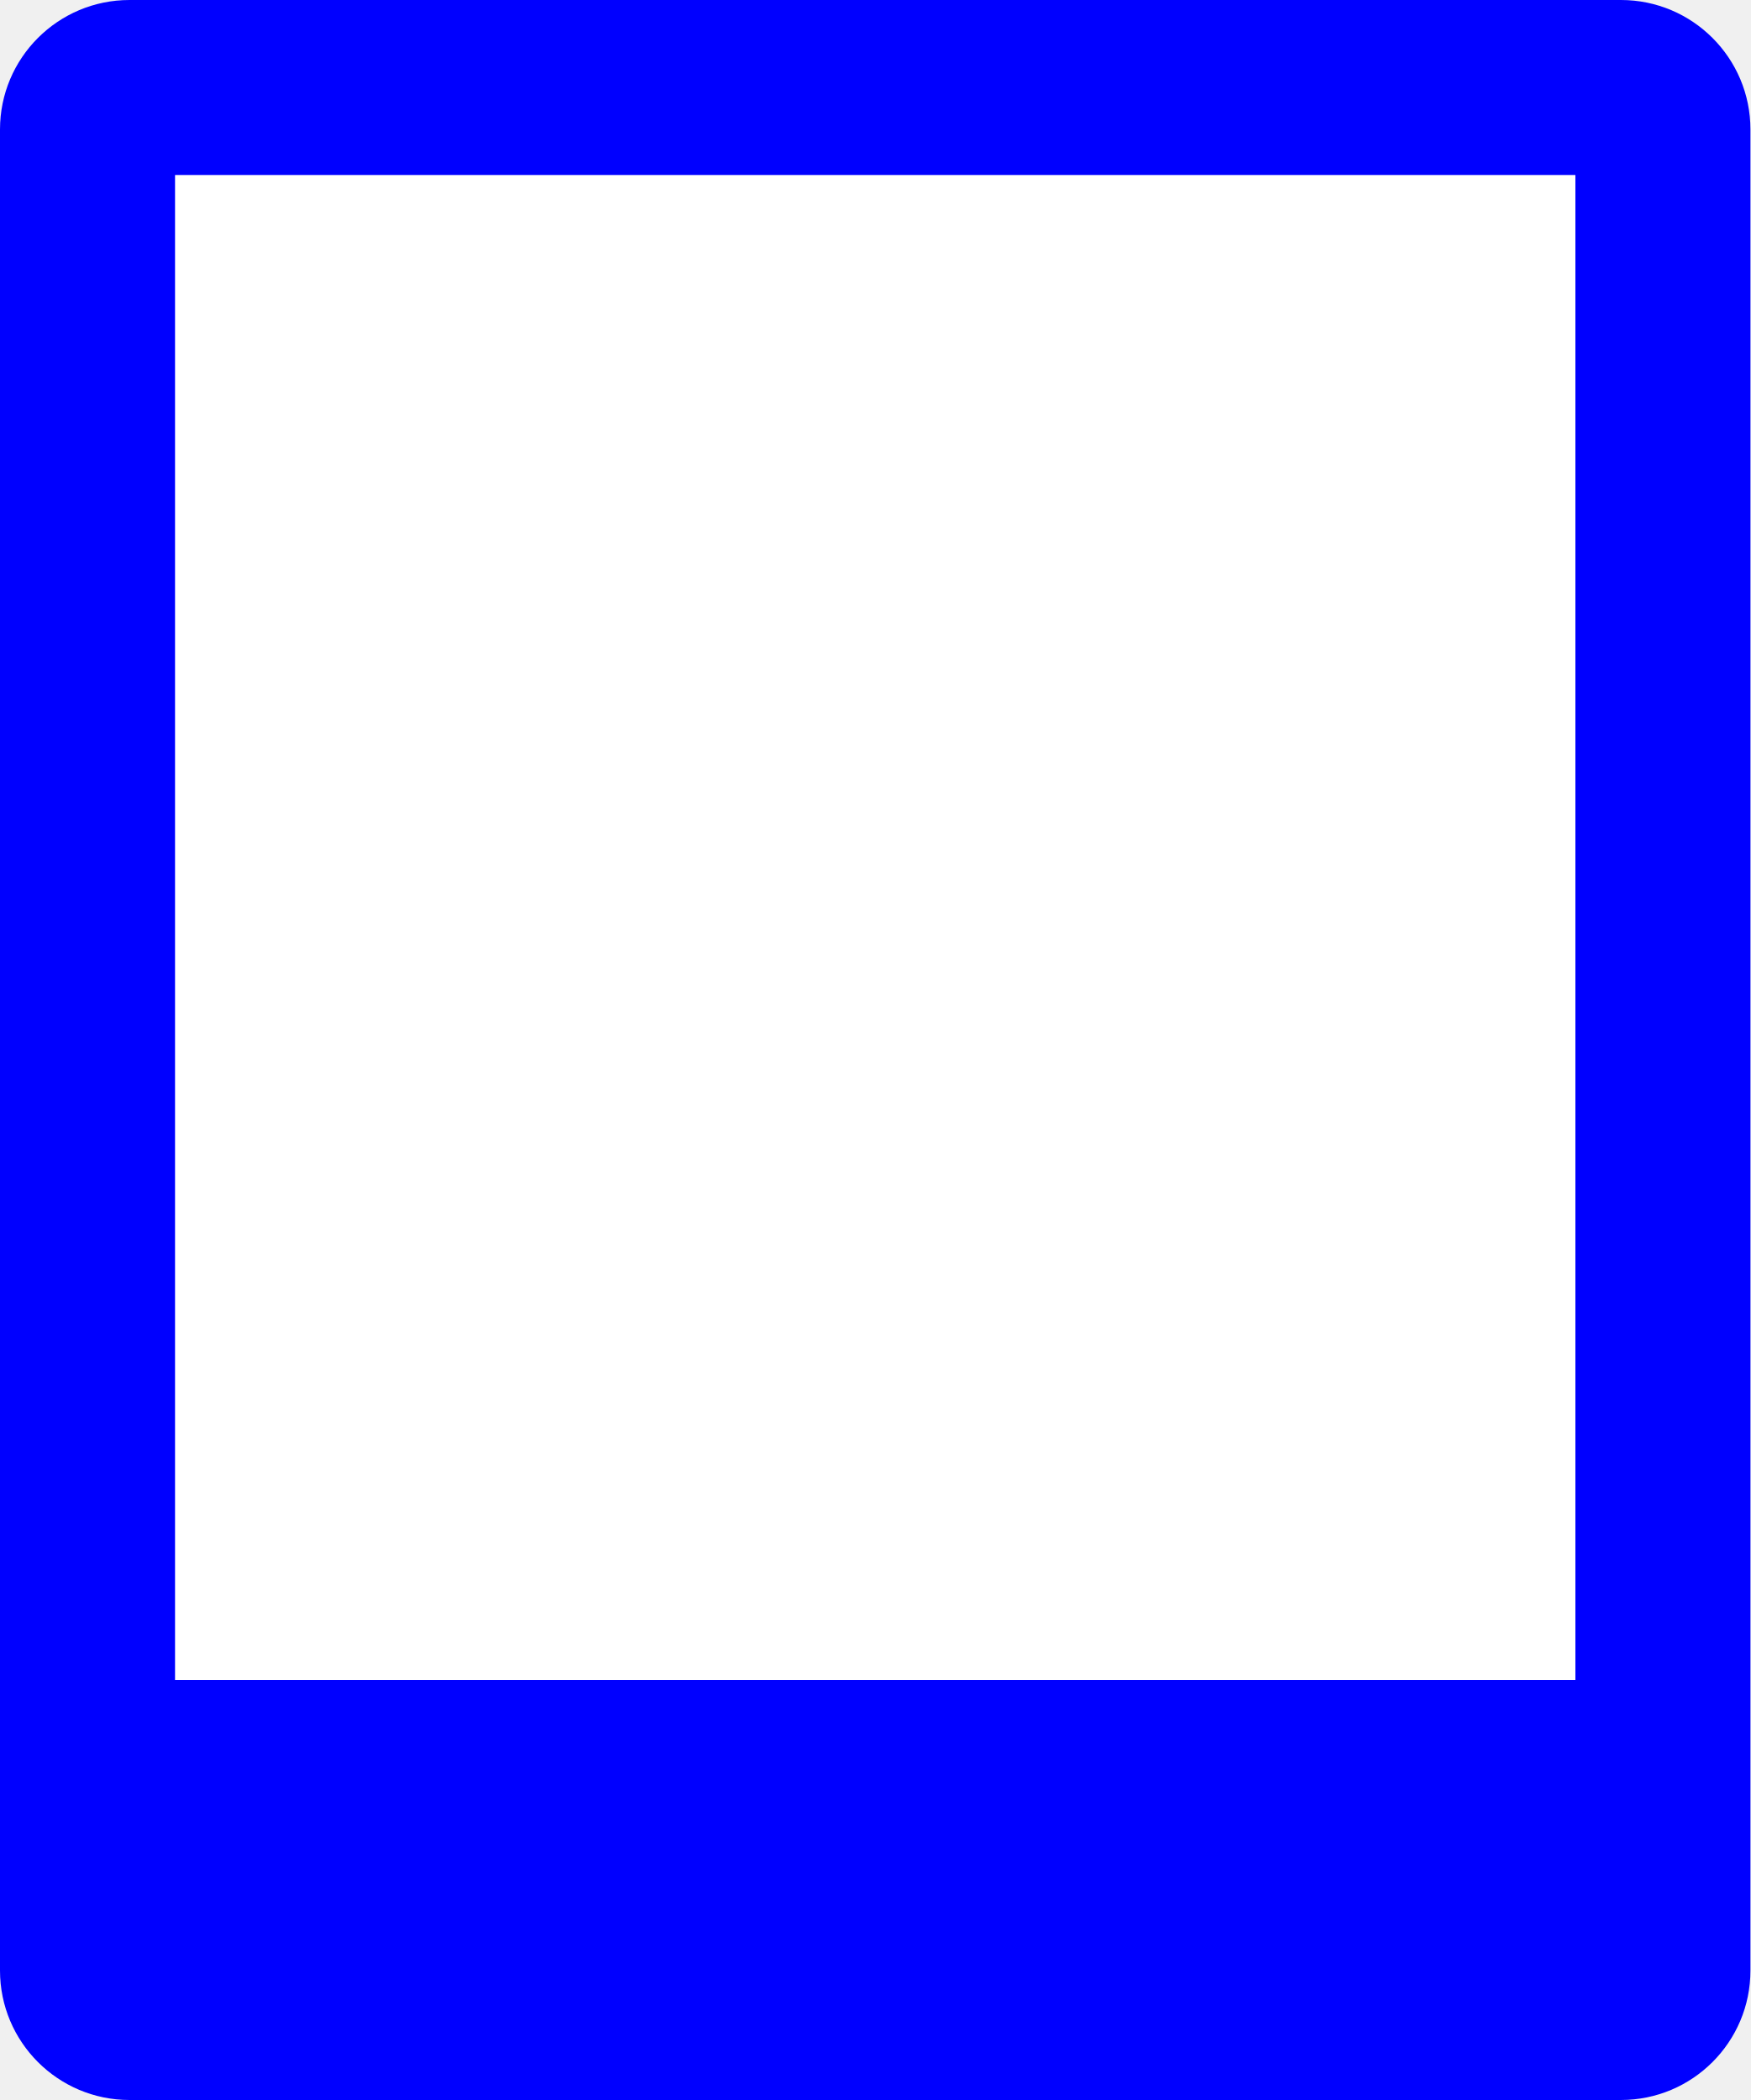
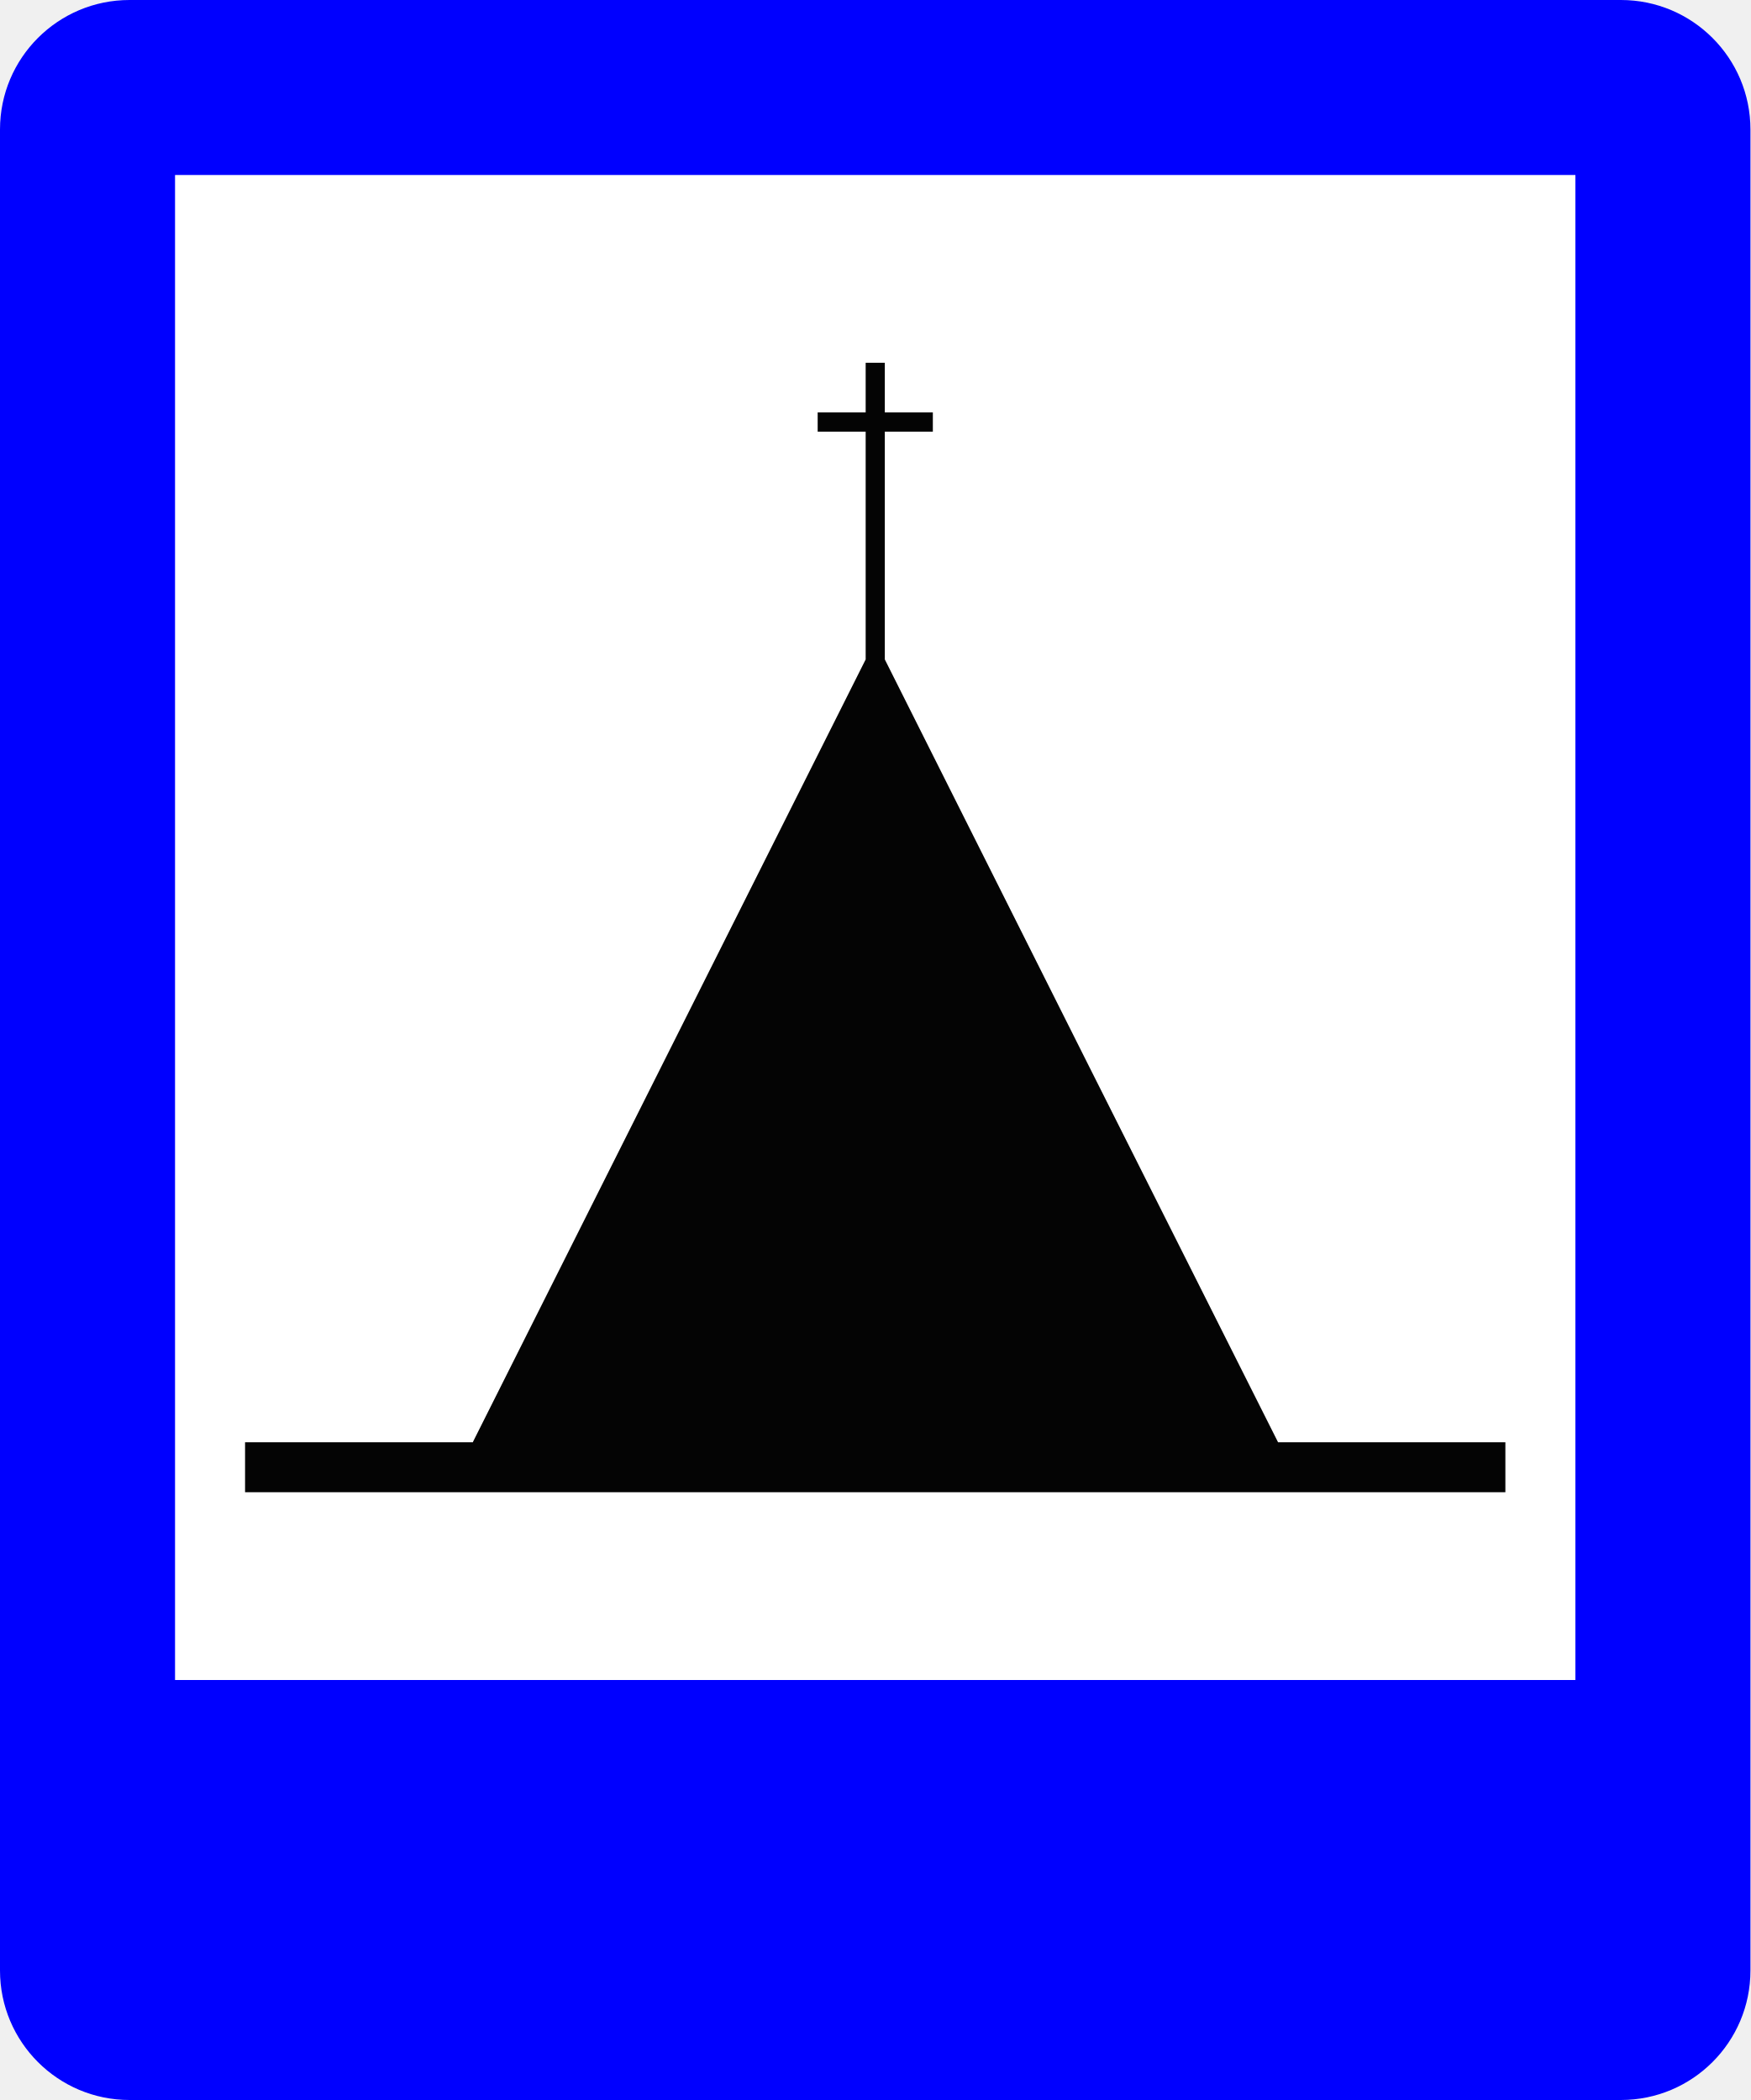
<svg xmlns="http://www.w3.org/2000/svg" width="50mm" height="60mm" viewBox="0 0 50 60" version="1.1" id="svg2161">
  <defs id="defs2155" />
  <g id="layer1" transform="translate(-40,-77)">
    <rect style="fill:#0000ff;fill-opacity:1;stroke:none;stroke-width:1.25;stroke-linejoin:round;stroke-miterlimit:4;stroke-dasharray:none" id="rect2725" width="50" height="60" x="40" y="77" rx="3.7" ry="3.7" />
    <rect style="fill:#ffffff;fill-opacity:1;stroke:none;stroke-width:1.25;stroke-linejoin:round;stroke-miterlimit:4;stroke-dasharray:none" id="rect2737" width="40" height="43" x="45" y="82" />
+     <path d="m 65.274,95.841 5.832,11.623 5.401,10.744 H 83 v 1.427 H 77.215 52.784 47 v -1.427 h 6.504 L 58.895,107.464 64.727,95.841 V 89.333 h -1.371 v -0.55 h 1.371 v -1.418 h 0.547 v 1.418 h 1.372 v 0.55 h -1.372 z" style="fill:#040404;fill-opacity:1;fill-rule:evenodd;stroke:none;stroke-width:0.23" id="path608" />
  </g>
</svg>
